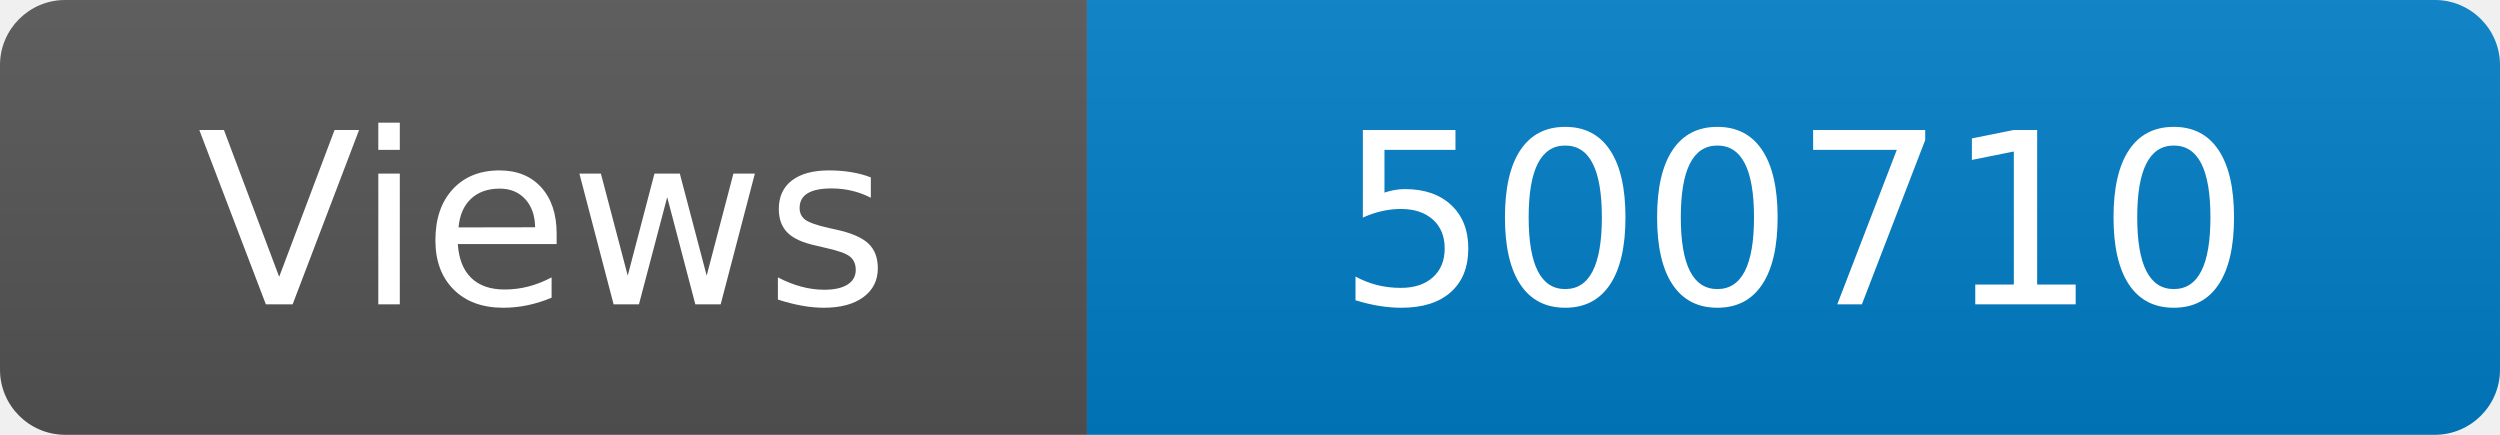
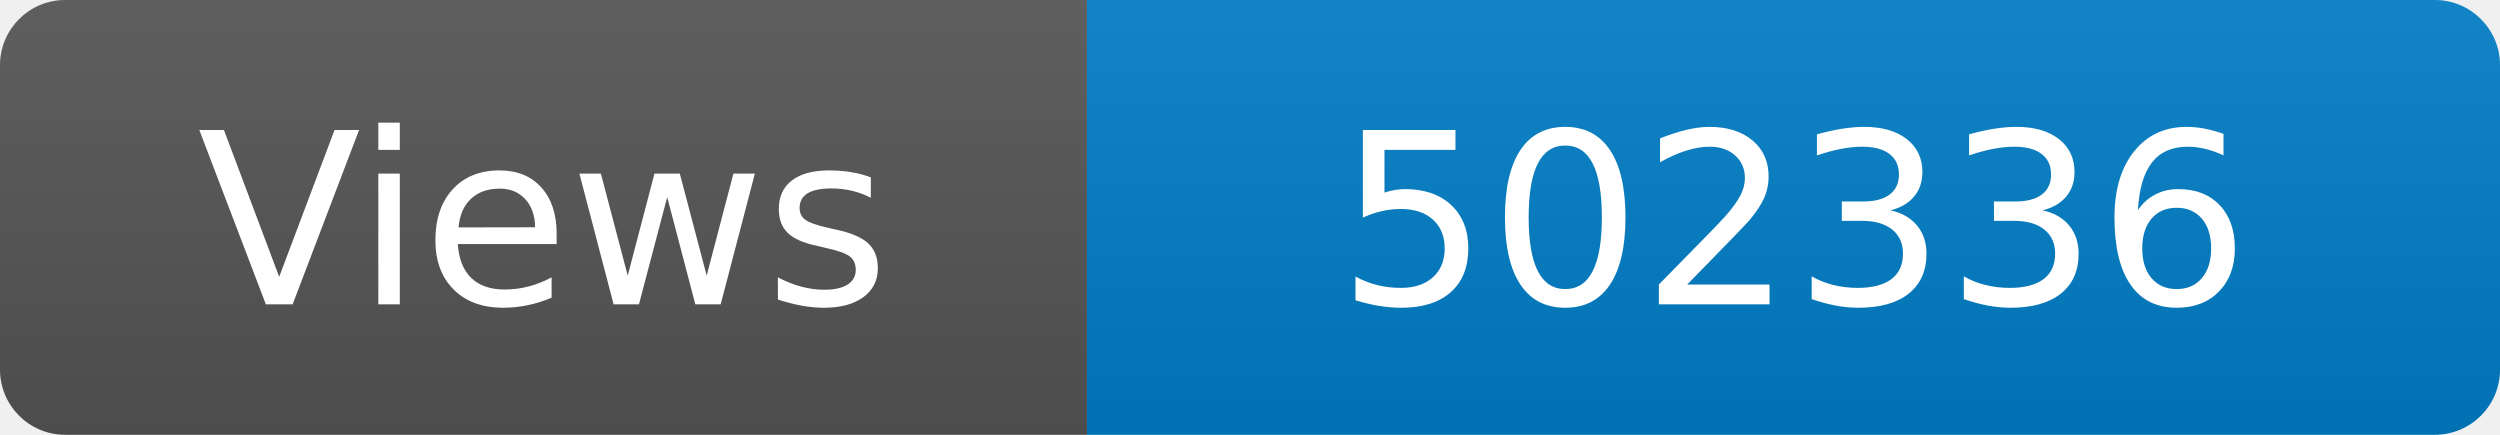
<svg xmlns="http://www.w3.org/2000/svg" width="115" height="20" role="img" aria-label="Maintained?: yes">
  <linearGradient id="s" x2="0" y2="100%">
    <stop offset="0" stop-color="#bbb" stop-opacity=".1" />
    <stop offset="1" stop-opacity=".1" />
  </linearGradient>
  <clipPath id="r">
    <rect width="115" height="20" rx="3" fill="#fff" />
  </clipPath>
  <g clip-path="url(#r)">
    <rect width="50" height="20" fill="#555" />
    <rect x="50" width="160" height="20" fill="#007ec6" />
    <rect width="115" height="20" fill="url(#s)" />
  </g>
  <g fill="#fff" text-anchor="middle" font-family="Verdana,Geneva,DejaVu Sans,sans-serif" font-size="110">
    <text x="250" y="140" transform="scale(.1)" fill="#fff">Views</text>
-     <text x="825" y="140" transform="scale(.1)" fill="#fff">500710</text>
+     <text x="825" y="140" transform="scale(.1)" fill="#fff">502336</text>
  </g>
</svg>
